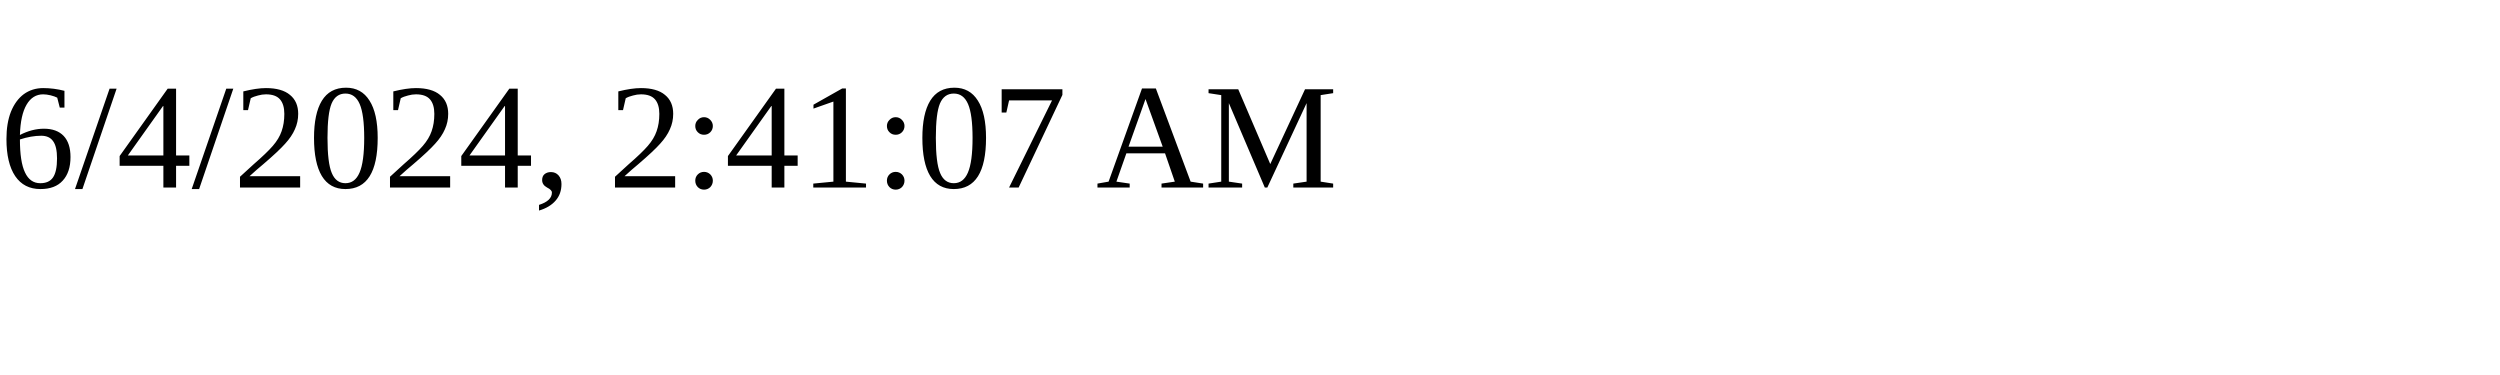
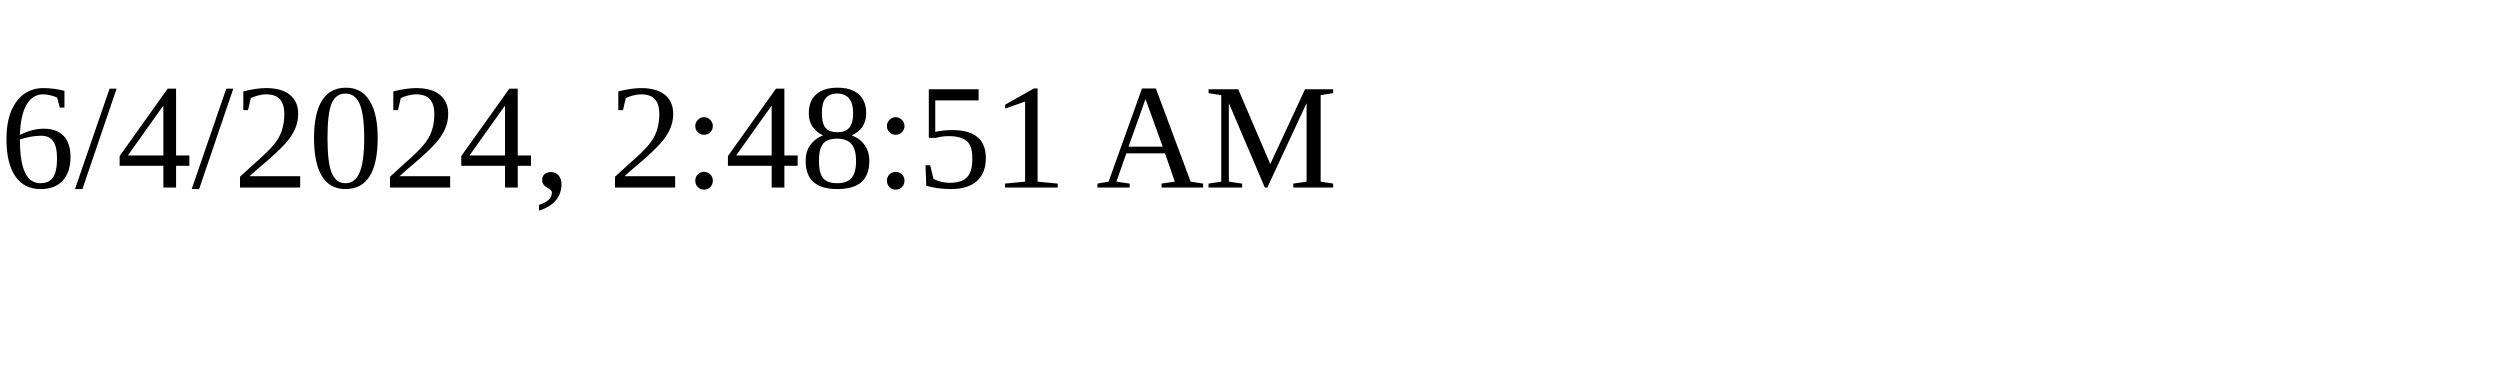
<svg xmlns="http://www.w3.org/2000/svg" height="30" width="200">
-   <text x="0" y="15">6/4/2024, 2:41:07 AM</text>
+   <text x="0" y="15">6/4/2024, 2:48:51 AM</text>
</svg>
